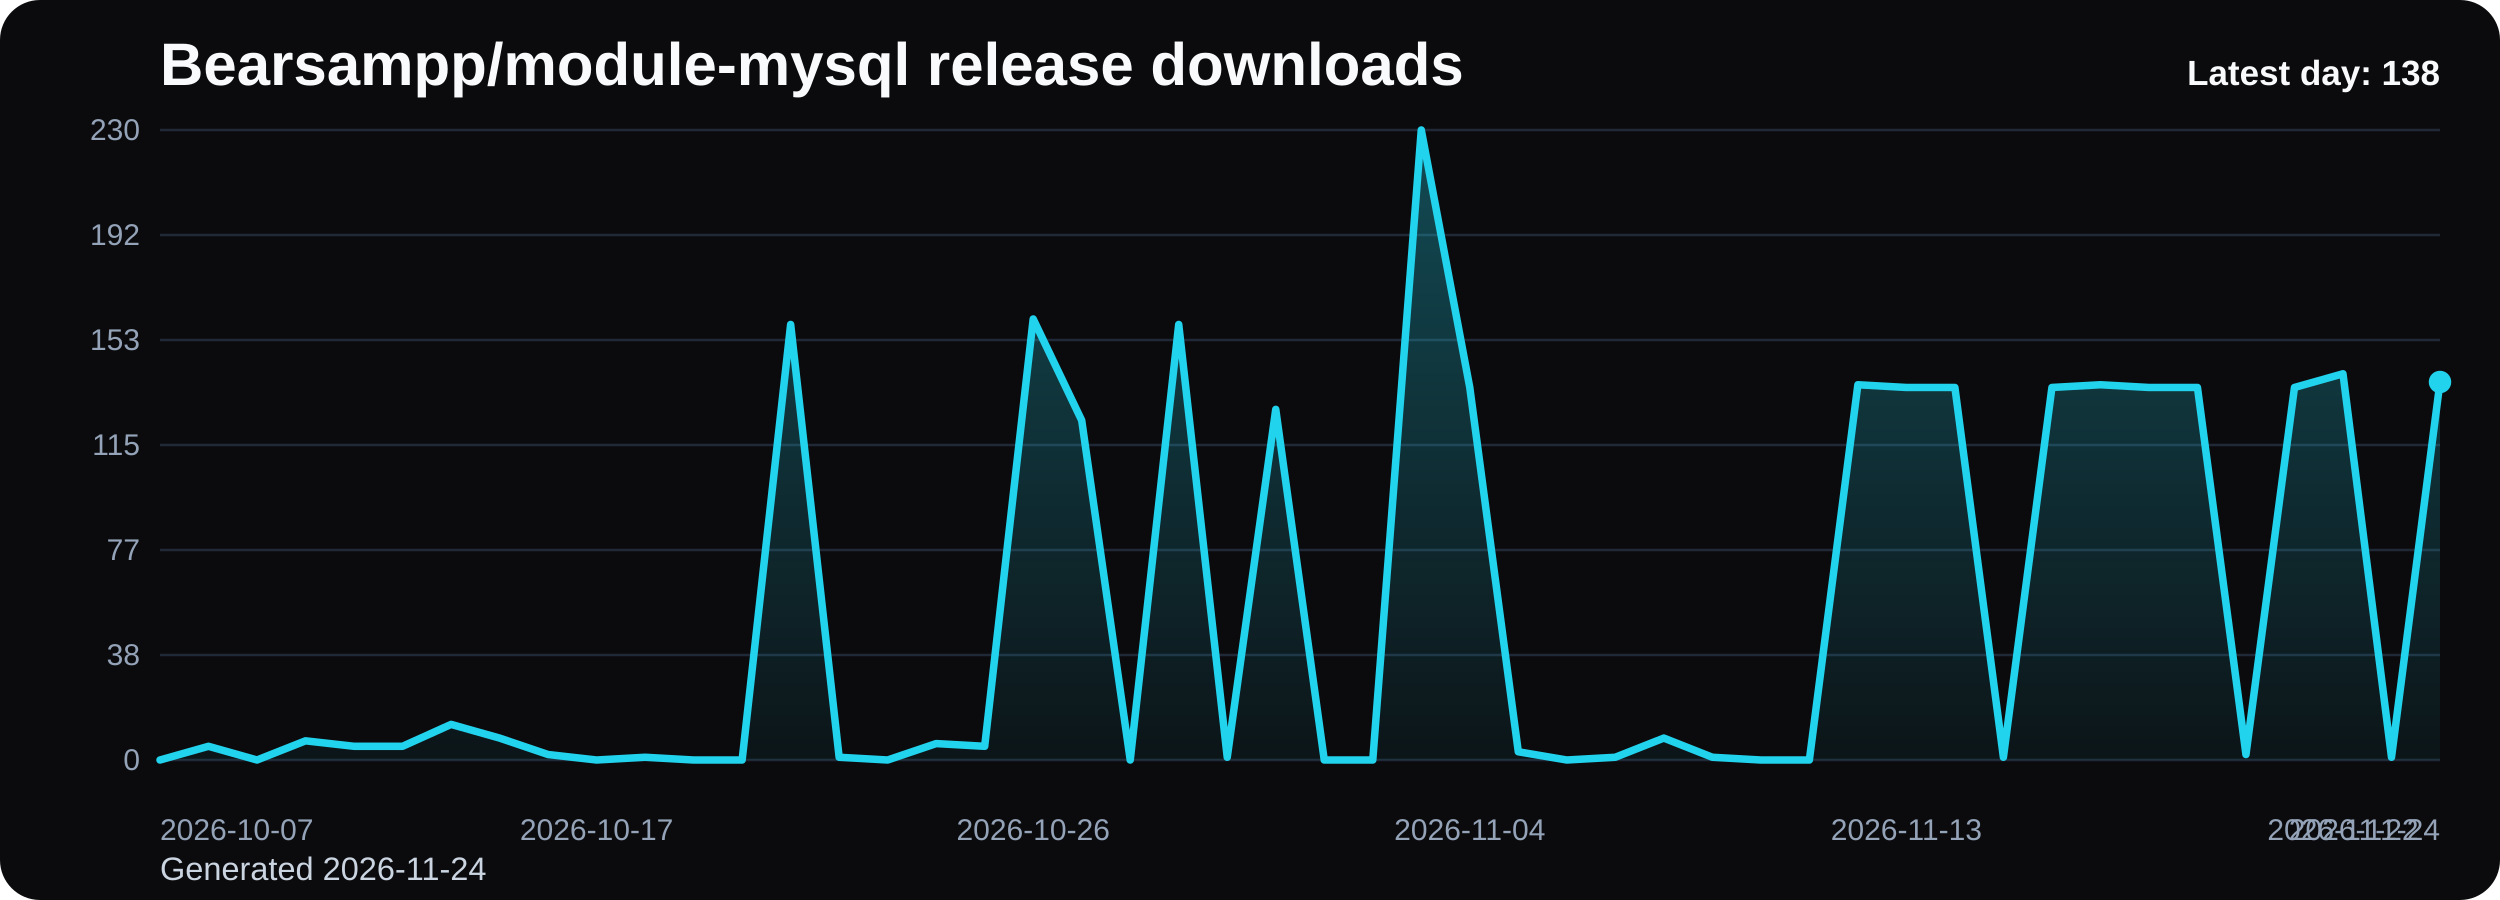
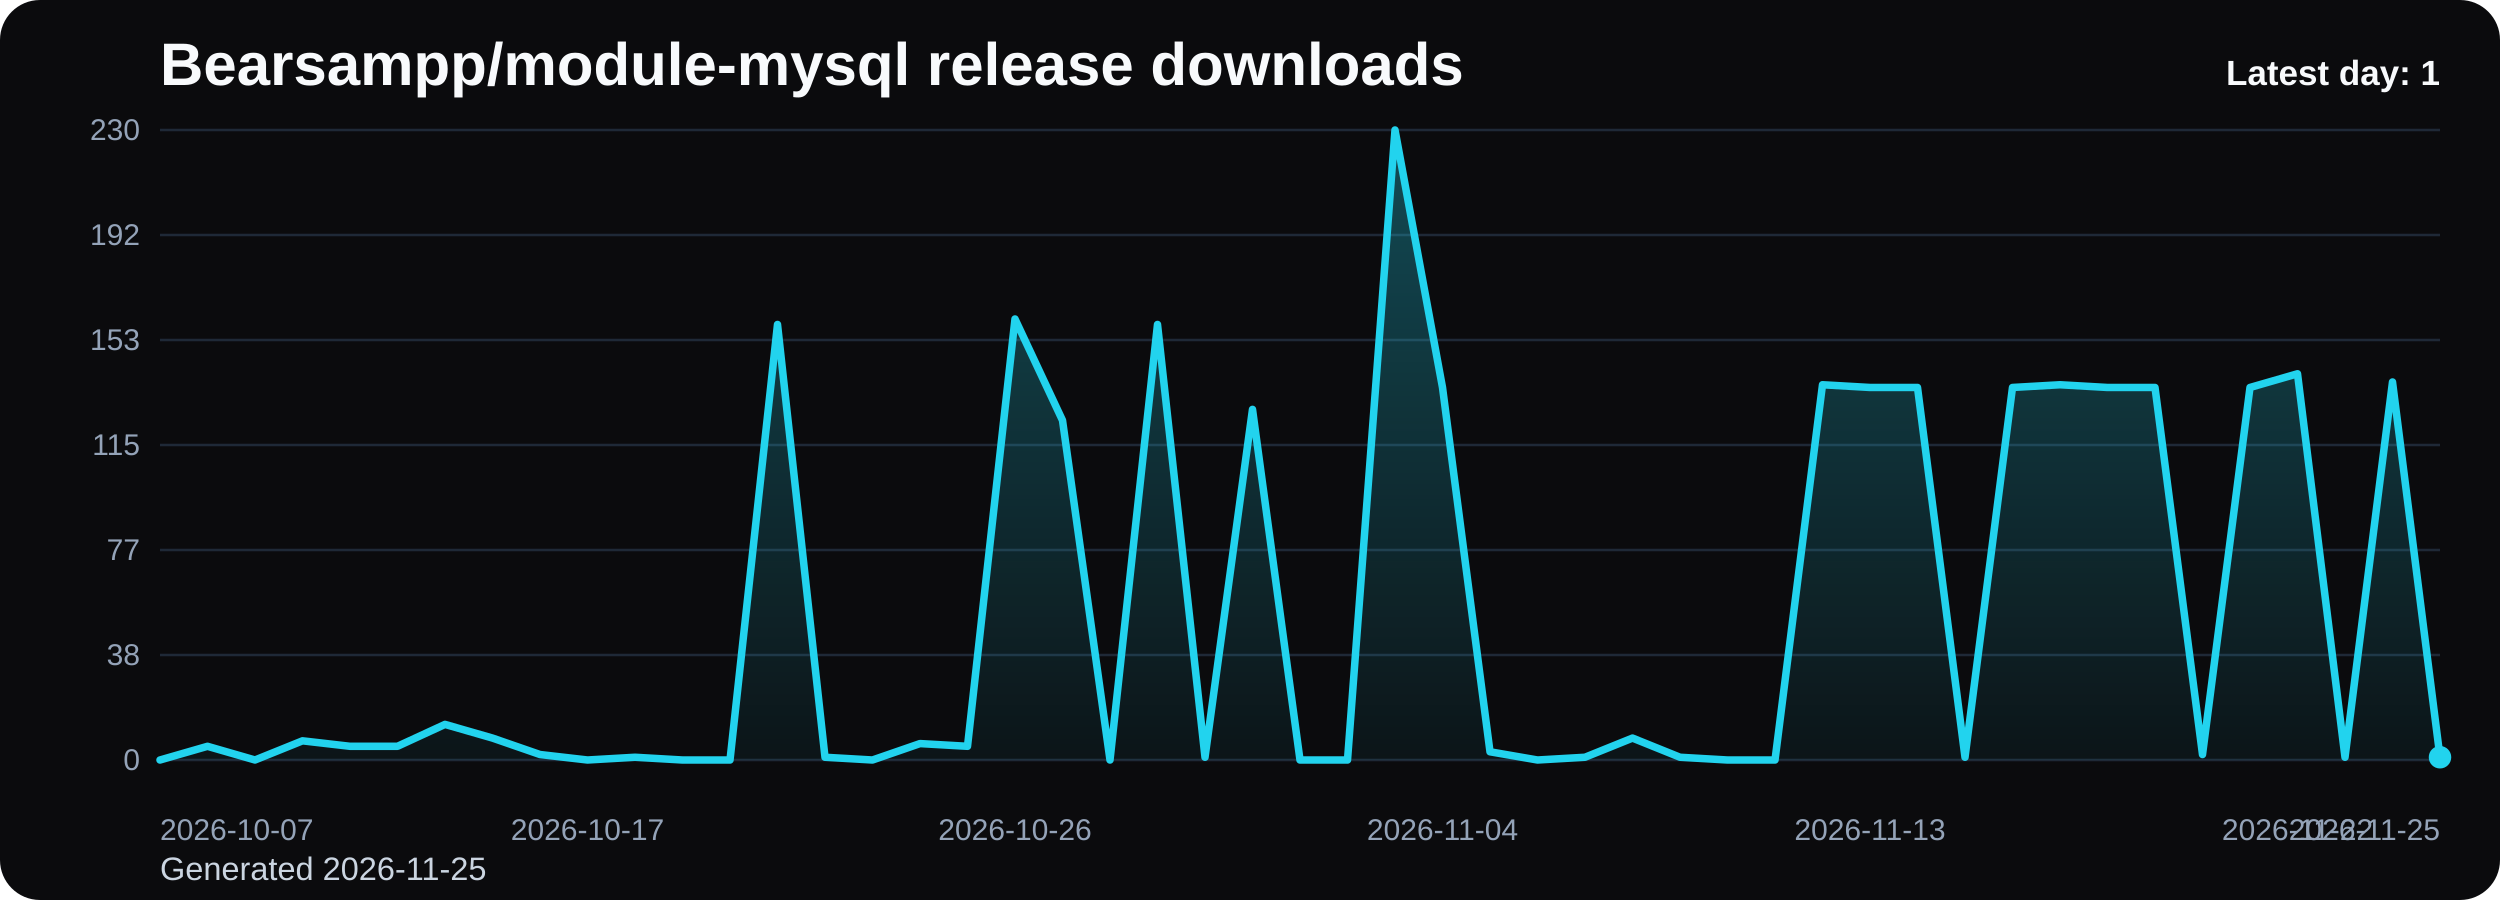
<svg xmlns="http://www.w3.org/2000/svg" viewBox="0 0 1000 360" role="img" aria-label="Bearsampp/module-mysql release downloads chart">
  <defs>
    <linearGradient id="fill-daily-black" x1="0" y1="0" x2="0" y2="1">
      <stop offset="0%" stop-color="#22d3ee" stop-opacity="0.32" />
      <stop offset="100%" stop-color="#22d3ee" stop-opacity="0.05" />
    </linearGradient>
    <style>
      .bg { fill: #0b0b0d; }
      .title { font: 700 24px Arial, sans-serif; fill: #f8fafc; }
      .sub { font: 400 13px Arial, sans-serif; fill: #cbd5e1; }
      .grid { stroke: #1f2937; stroke-width: 1; }
      .axis { font: 400 12px Arial, sans-serif; fill: #94a3b8; }
      .line { fill: none; stroke: #22d3ee; stroke-width: 3; stroke-linecap: round; stroke-linejoin: round; }
      .dot { fill: #22d3ee; }
      .value { font: 600 11px Arial, sans-serif; fill: #cbd5e1; }
      .latest { font: 700 14px Arial, sans-serif; fill: #f8fafc; }
    </style>
  </defs>
  <rect class="bg" x="0" y="0" width="1000" height="360" rx="16" />
  <text class="title" x="64" y="34">Bearsampp/module-mysql release downloads</text>
-   <text class="sub" x="64" y="352">Generated 2026-11-24</text>
+   <text class="sub" x="64" y="352">Generated 2026-11-25</text>
  <line x1="64" y1="52.00" x2="976" y2="52.00" class="grid" />
  <text x="56" y="56.00" text-anchor="end" class="axis">230</text>
  <line x1="64" y1="94.00" x2="976" y2="94.00" class="grid" />
  <text x="56" y="98.00" text-anchor="end" class="axis">192</text>
  <line x1="64" y1="136.00" x2="976" y2="136.00" class="grid" />
  <text x="56" y="140.00" text-anchor="end" class="axis">153</text>
  <line x1="64" y1="178.00" x2="976" y2="178.00" class="grid" />
  <text x="56" y="182.00" text-anchor="end" class="axis">115</text>
  <line x1="64" y1="220.00" x2="976" y2="220.00" class="grid" />
  <text x="56" y="224.00" text-anchor="end" class="axis">77</text>
  <line x1="64" y1="262.00" x2="976" y2="262.00" class="grid" />
  <text x="56" y="266.00" text-anchor="end" class="axis">38</text>
  <line x1="64" y1="304.00" x2="976" y2="304.00" class="grid" />
  <text x="56" y="308.00" text-anchor="end" class="axis">0</text>
-   <path d="M 64.00 304 L 64.00 304.00 L 83.40 298.52 L 102.81 304.00 L 122.21 296.33 L 141.62 298.52 L 161.02 298.52 L 180.43 289.76 L 199.83 295.23 L 219.23 301.81 L 238.64 304.00 L 258.04 302.90 L 277.45 304.00 L 296.85 304.00 L 316.26 129.79 L 335.66 302.90 L 355.06 304.00 L 374.47 297.43 L 393.87 298.52 L 413.28 127.60 L 432.68 168.14 L 452.09 304.00 L 471.49 129.79 L 490.89 302.90 L 510.30 163.76 L 529.70 304.00 L 549.11 304.00 L 568.51 52.00 L 587.91 154.99 L 607.32 300.71 L 626.72 304.00 L 646.13 302.90 L 665.53 295.23 L 684.94 302.90 L 704.34 304.00 L 723.74 304.00 L 743.15 153.90 L 762.55 154.99 L 781.96 154.99 L 801.36 302.90 L 820.77 154.99 L 840.17 153.90 L 859.57 154.99 L 878.98 154.99 L 898.38 301.81 L 917.79 154.99 L 937.19 149.51 L 956.60 302.90 L 976.00 152.80 L 976.00 304 Z" fill="url(#fill-daily-black)" />
-   <polyline class="line" points="64.00,304.00 83.40,298.52 102.81,304.00 122.21,296.33 141.62,298.52 161.02,298.52 180.43,289.76 199.83,295.23 219.23,301.81 238.64,304.00 258.04,302.90 277.45,304.00 296.85,304.00 316.26,129.79 335.66,302.90 355.06,304.00 374.47,297.43 393.87,298.52 413.28,127.60 432.68,168.14 452.09,304.00 471.49,129.79 490.89,302.90 510.30,163.76 529.70,304.00 549.11,304.00 568.51,52.00 587.91,154.99 607.32,300.71 626.72,304.00 646.13,302.90 665.53,295.23 684.94,302.90 704.34,304.00 723.74,304.00 743.15,153.90 762.55,154.99 781.96,154.99 801.36,302.90 820.77,154.99 840.17,153.90 859.57,154.99 878.98,154.99 898.38,301.81 917.79,154.99 937.19,149.51 956.60,302.90 976.00,152.80" />
-   <circle class="dot" cx="976.00" cy="152.80" r="4.5" />
+   <path d="M 64.00 304 L 64.00 304.00 L 83.00 298.52 L 102.00 304.00 L 121.00 296.33 L 140.00 298.52 L 159.00 298.52 L 178.00 289.76 L 197.00 295.23 L 216.00 301.81 L 235.00 304.00 L 254.00 302.90 L 273.00 304.00 L 292.00 304.00 L 311.00 129.79 L 330.00 302.90 L 349.00 304.00 L 368.00 297.43 L 387.00 298.52 L 406.00 127.60 L 425.00 168.14 L 444.00 304.00 L 463.00 129.79 L 482.00 302.90 L 501.00 163.76 L 520.00 304.00 L 539.00 304.00 L 558.00 52.00 L 577.00 154.99 L 596.00 300.71 L 615.00 304.00 L 634.00 302.90 L 653.00 295.23 L 672.00 302.90 L 691.00 304.00 L 710.00 304.00 L 729.00 153.90 L 748.00 154.99 L 767.00 154.99 L 786.00 302.90 L 805.00 154.99 L 824.00 153.90 L 843.00 154.99 L 862.00 154.99 L 881.00 301.81 L 900.00 154.99 L 919.00 149.51 L 938.00 302.90 L 957.00 152.80 L 976.00 302.90 L 976.00 304 Z" fill="url(#fill-daily-black)" />
+   <polyline class="line" points="64.00,304.00 83.00,298.52 102.00,304.00 121.00,296.33 140.00,298.52 159.00,298.52 178.00,289.76 197.00,295.23 216.00,301.81 235.00,304.00 254.00,302.90 273.00,304.00 292.00,304.00 311.00,129.79 330.00,302.90 349.00,304.00 368.00,297.43 387.00,298.52 406.00,127.60 425.00,168.14 444.00,304.00 463.00,129.79 482.00,302.90 501.00,163.76 520.00,304.00 539.00,304.00 558.00,52.00 577.00,154.99 596.00,300.71 615.00,304.00 634.00,302.90 653.00,295.23 672.00,302.90 691.00,304.00 710.00,304.00 729.00,153.90 748.00,154.99 767.00,154.99 786.00,302.90 805.00,154.99 824.00,153.90 843.00,154.99 862.00,154.99 881.00,301.81 900.00,154.99 919.00,149.51 938.00,302.90 957.00,152.80 976.00,302.90" />
+   <circle class="dot" cx="976.00" cy="302.90" r="4.5" />
  <text class="axis" x="64.00" y="336" text-anchor="start">2026-10-07</text>
-   <text class="axis" x="238.64" y="336" text-anchor="middle">2026-10-17</text>
-   <text class="axis" x="413.28" y="336" text-anchor="middle">2026-10-26</text>
-   <text class="axis" x="587.91" y="336" text-anchor="middle">2026-11-04</text>
-   <text class="axis" x="762.55" y="336" text-anchor="middle">2026-11-13</text>
-   <text class="axis" x="937.19" y="336" text-anchor="middle">2026-11-22</text>
-   <text class="axis" x="976.00" y="336" text-anchor="end">2026-11-24</text>
-   <text class="latest" x="976" y="34" text-anchor="end">Latest day: 138</text>
+   <text class="axis" x="235.00" y="336" text-anchor="middle">2026-10-17</text>
+   <text class="axis" x="406.00" y="336" text-anchor="middle">2026-10-26</text>
+   <text class="axis" x="577.00" y="336" text-anchor="middle">2026-11-04</text>
+   <text class="axis" x="748.00" y="336" text-anchor="middle">2026-11-13</text>
+   <text class="axis" x="919.00" y="336" text-anchor="middle">2026-11-22</text>
+   <text class="axis" x="976.00" y="336" text-anchor="end">2026-11-25</text>
+   <text class="latest" x="976" y="34" text-anchor="end">Latest day: 1</text>
</svg>
